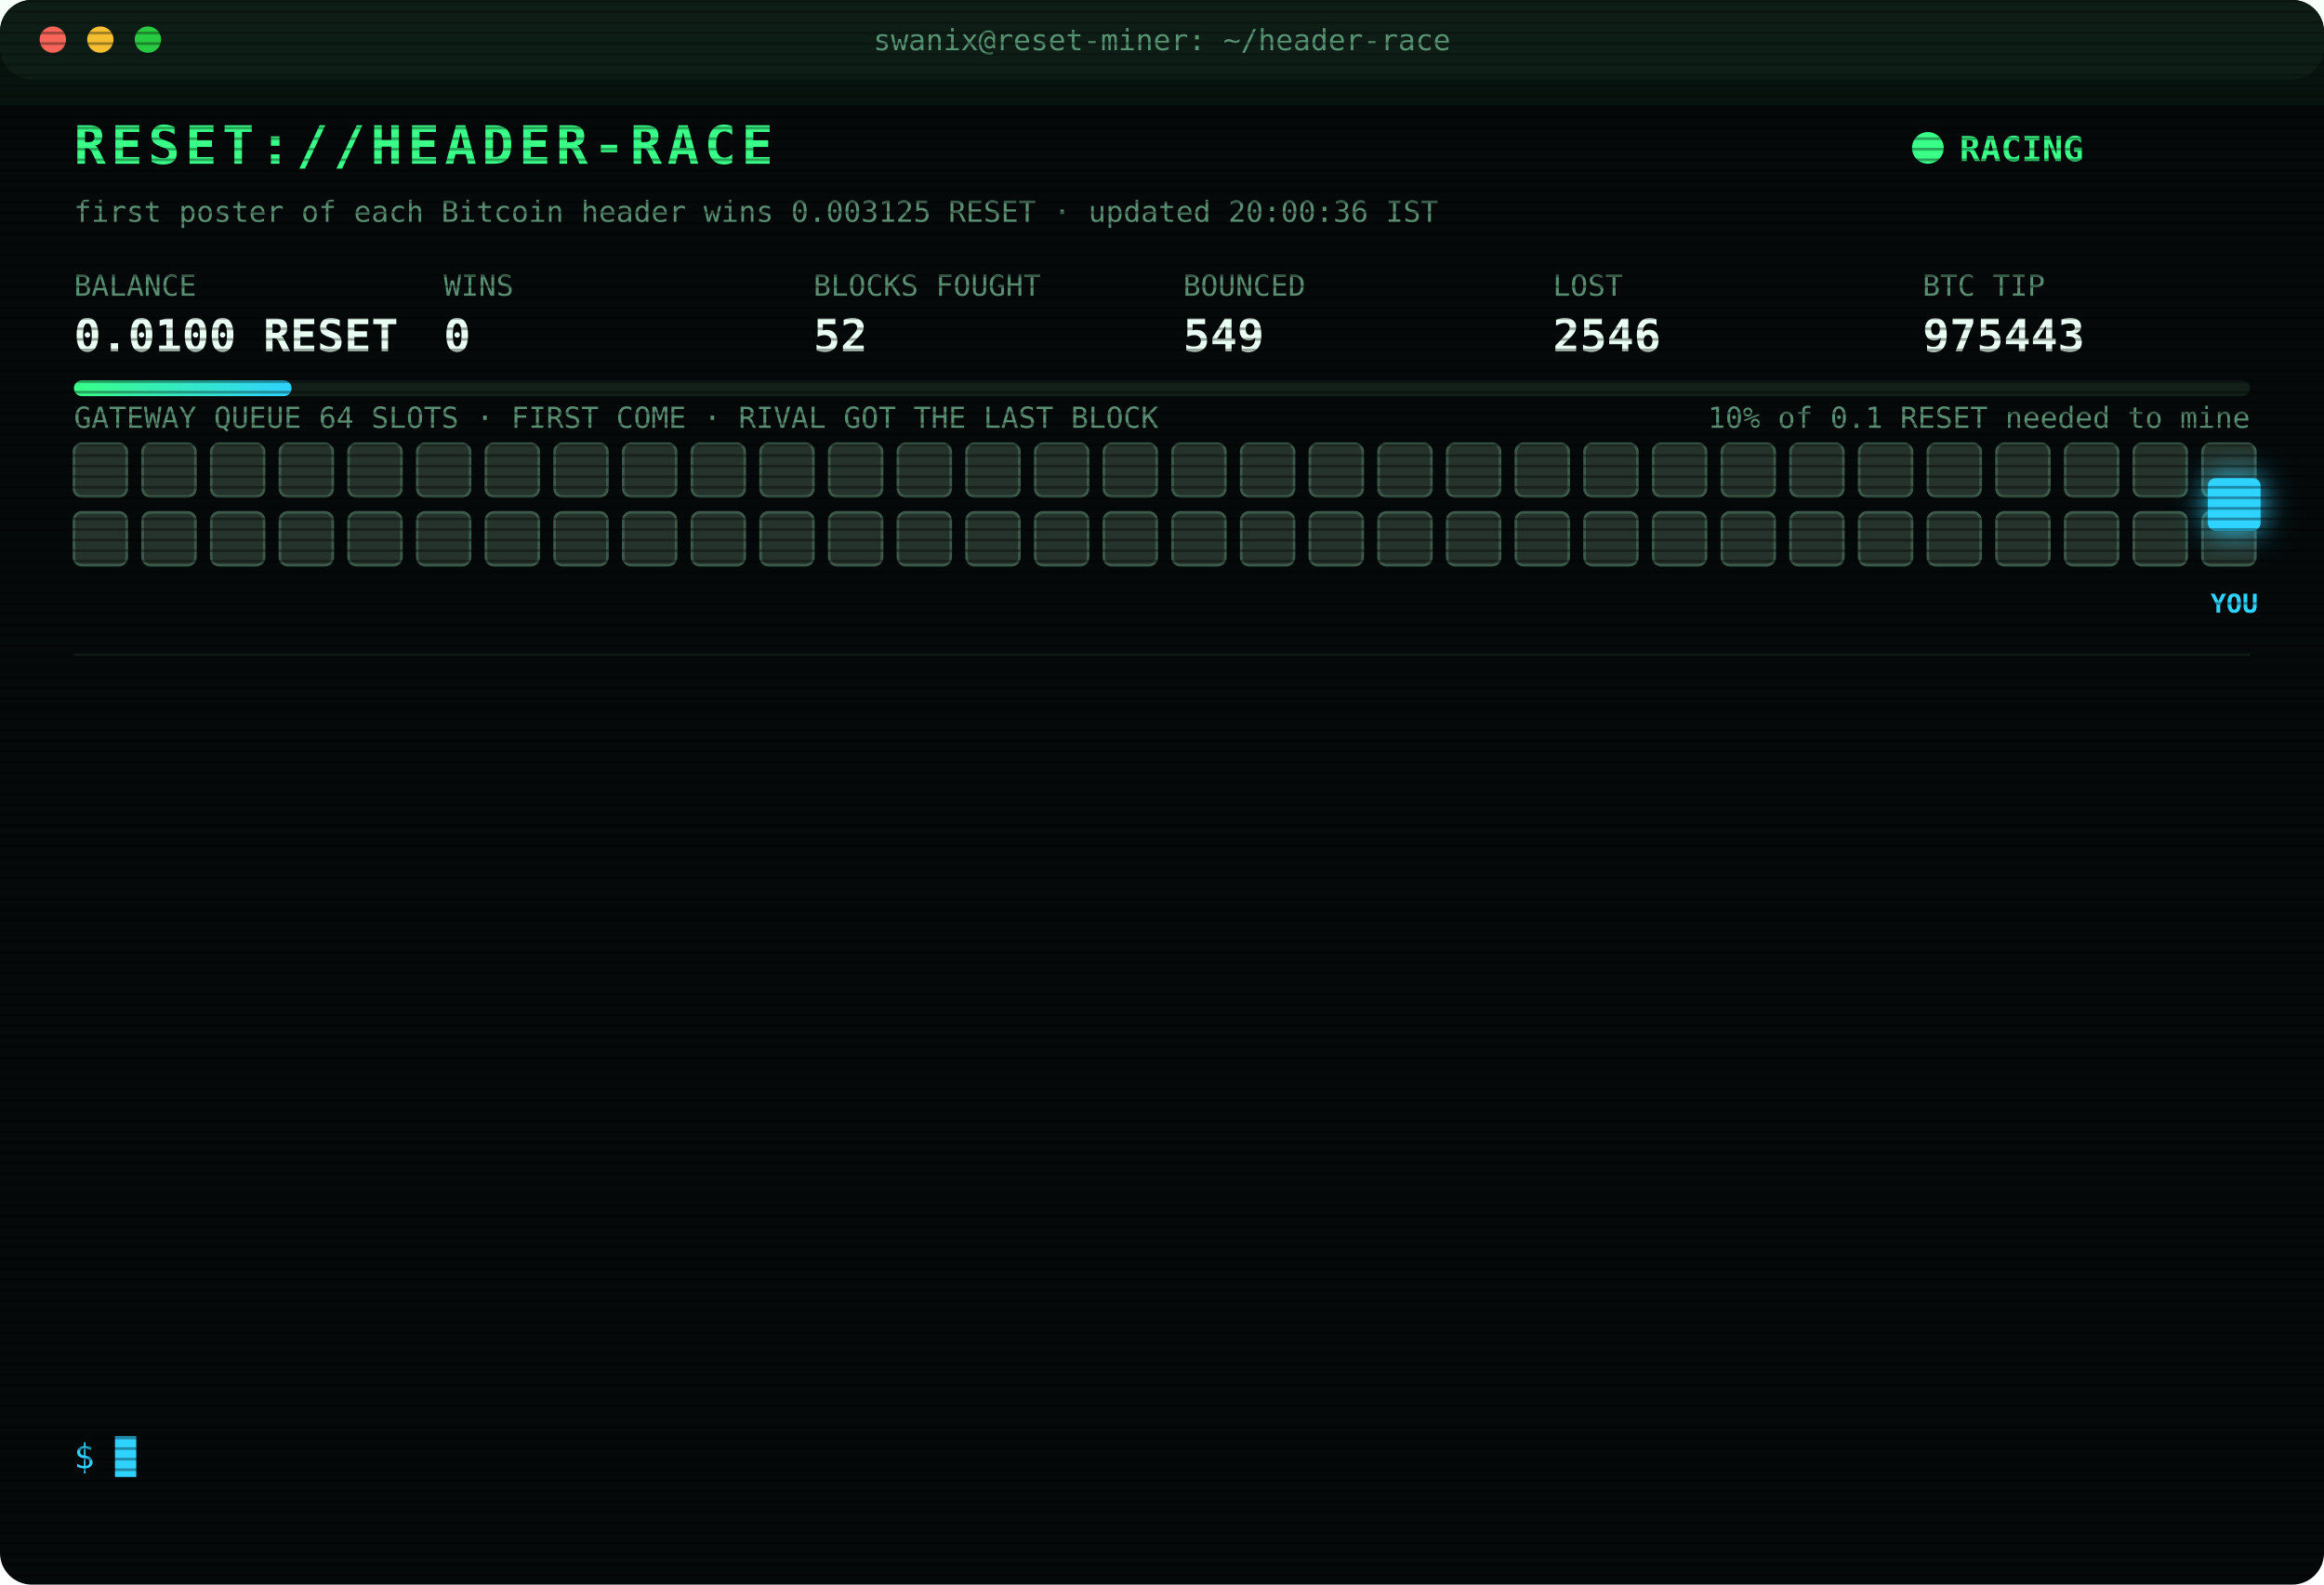
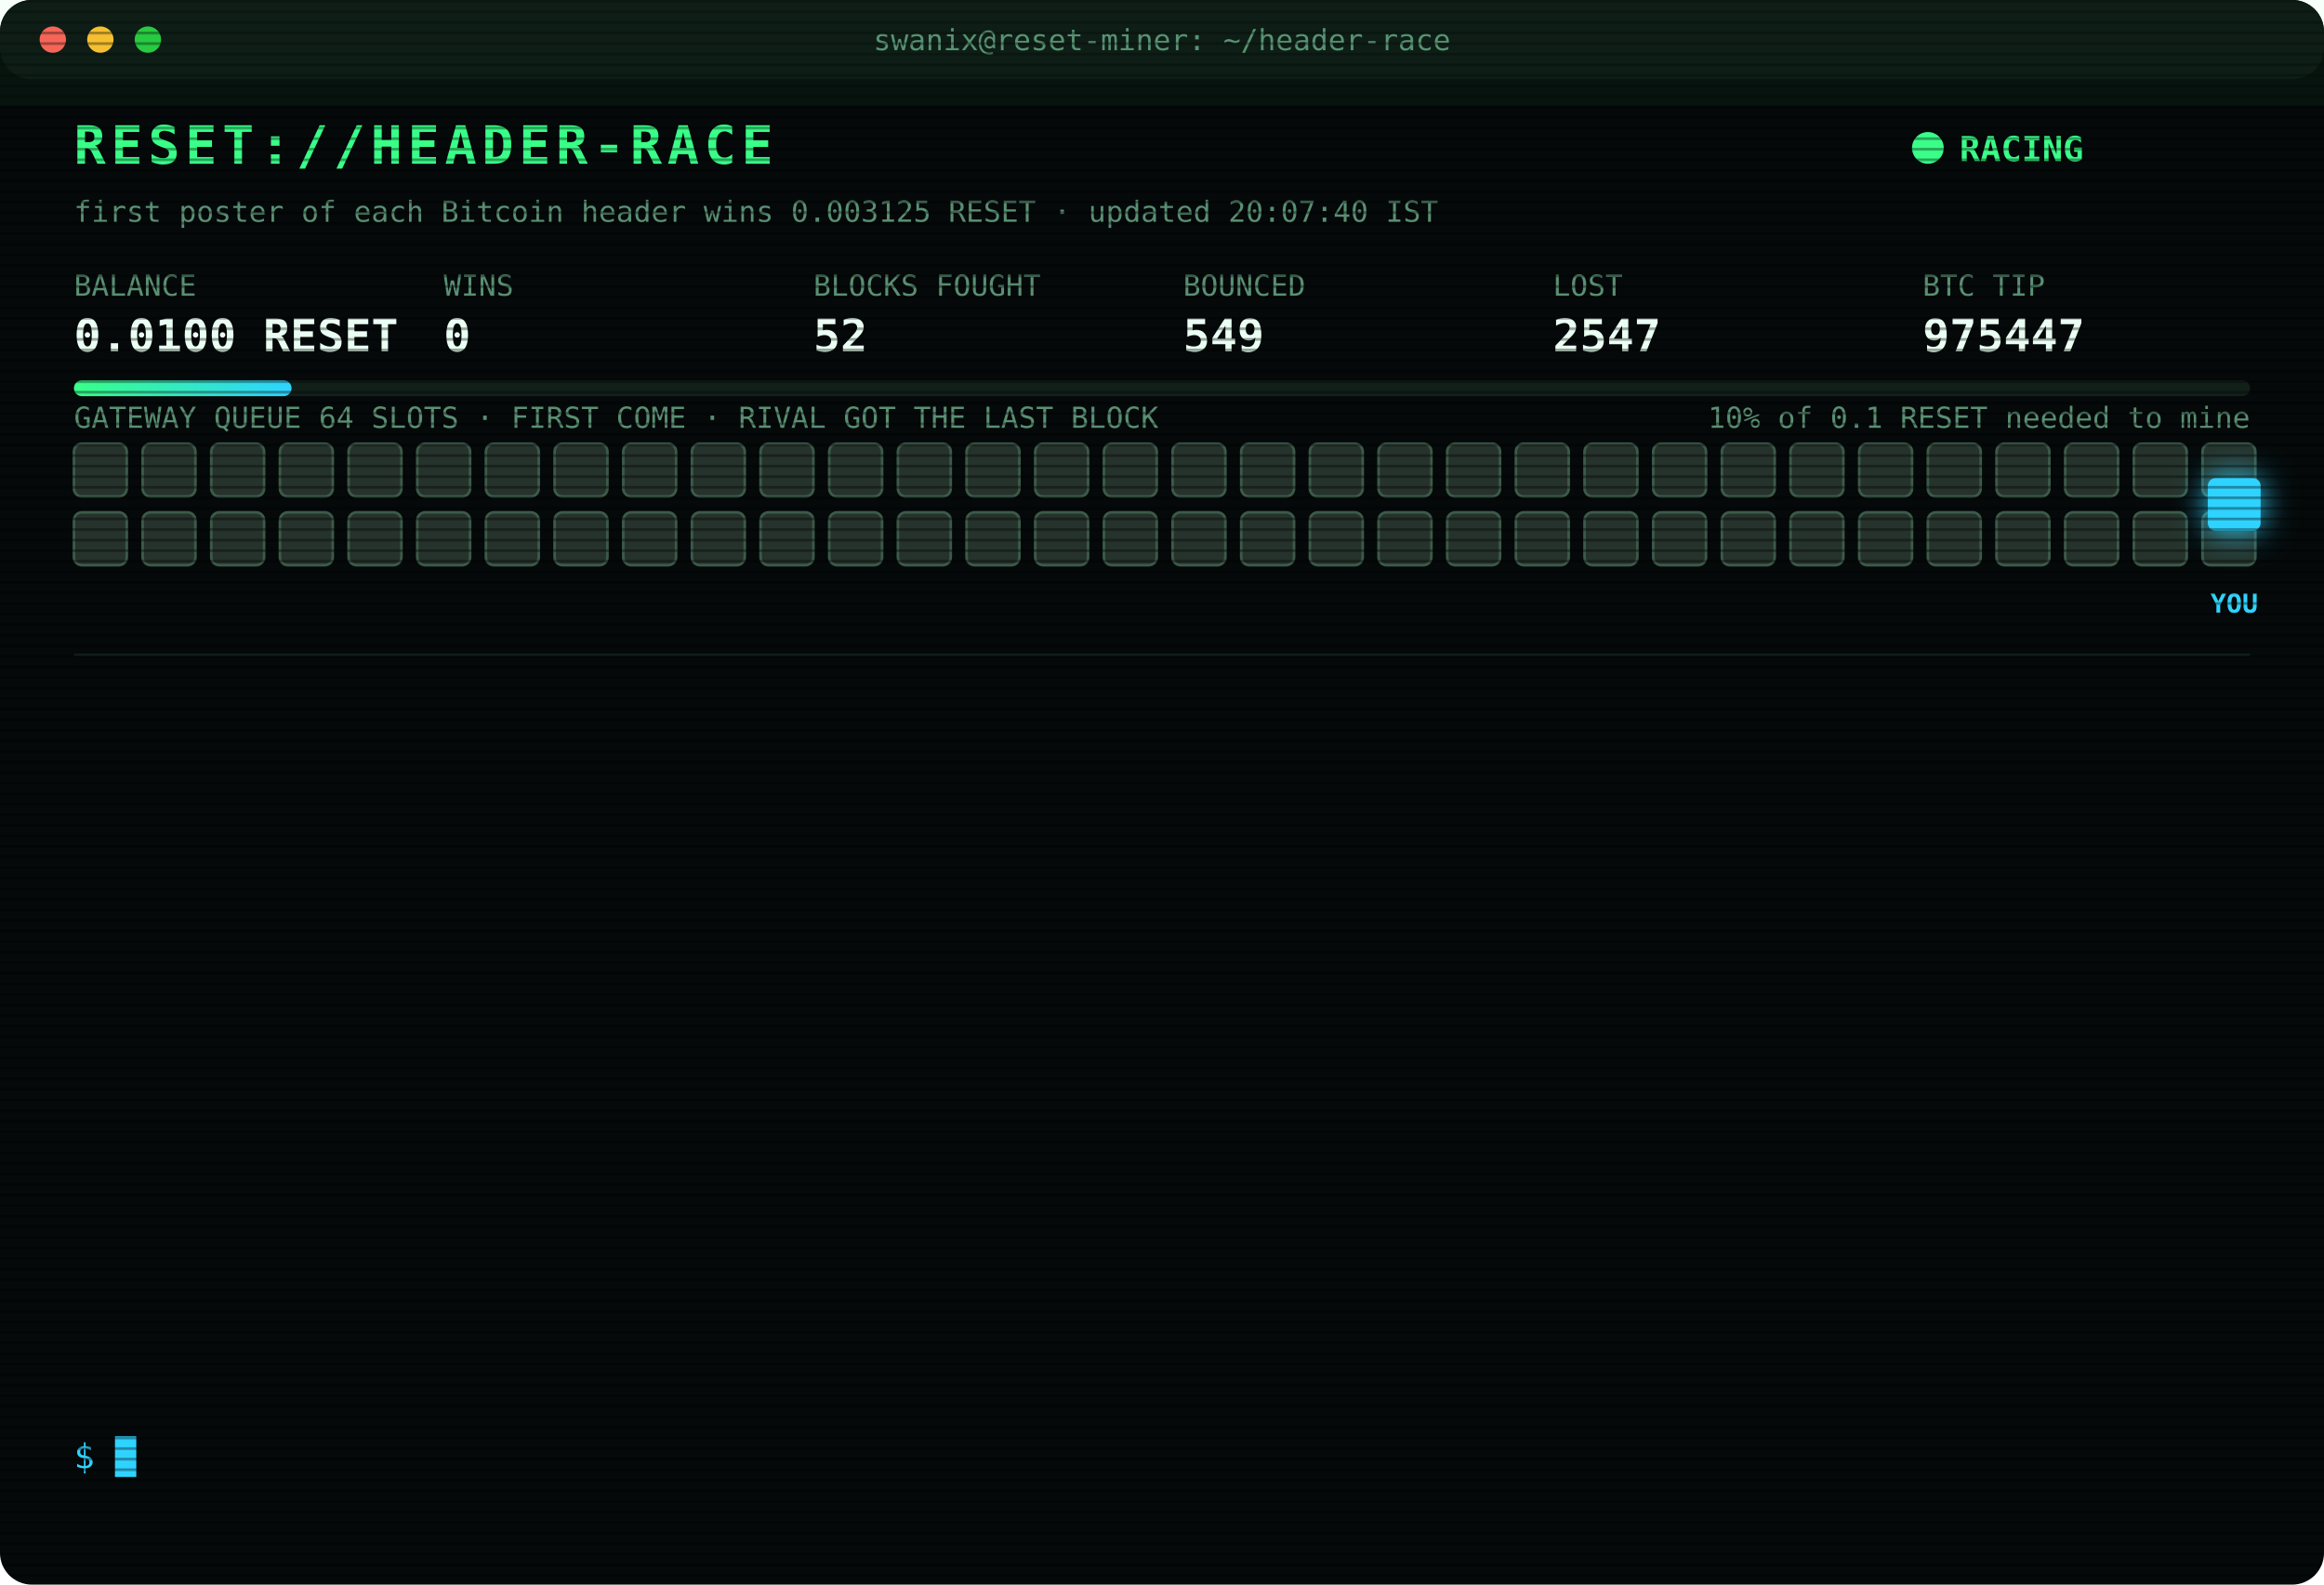
<svg xmlns="http://www.w3.org/2000/svg" width="880" height="600" viewBox="0 0 880 600" font-family="ui-monospace,SFMono-Regular,Menlo,Consolas,monospace">
  <style>
text{font-size:13px;fill:#7CFFB2}
.title{font-size:20px;font-weight:700;fill:#39FF88;letter-spacing:2px;animation:glitch 3s infinite steps(1)}
.sub{fill:#2fd3ff}.k{fill:#5a8f73;font-size:11px}.v{font-size:17px;font-weight:700;fill:#eafff3}
.ts{fill:#3f6b56}.boot{fill:#2fd3ff}.dim{fill:#5a8f73}.bad{fill:#ff4d6d}.warn{fill:#ffd23f}.mag{fill:#ff5cf0}.win{fill:#39FF88;font-weight:700}
.tag{font-size:10px;fill:#2fd3ff;font-weight:700}
.rival{fill:#26332c;stroke:#3c5a49;animation:jam 1.2s infinite alternate}
.idle{fill:#141c18;stroke:#22302a;animation:breathe 4s infinite}
.me{fill:#2fd3ff;filter:drop-shadow(0 0 6px #2fd3ff)}
.hover{animation:nudge 1.1s infinite ease-in-out}.bounce{animation:kick 1.4s infinite}
.ln{opacity:0;animation:in .4s forwards}
.cur{animation:blink 1s infinite steps(1)}
.scan{animation:scan 6s infinite linear}
.led{animation:blink 1.4s infinite}
@keyframes in{from{opacity:0;transform:translateX(-6px)}to{opacity:1;transform:none}}
@keyframes blink{50%{opacity:0}}
@keyframes jam{to{fill:#33463b}}
@keyframes breathe{50%{opacity:.4}}
@keyframes nudge{50%{transform:translateX(-10px)}}
@keyframes kick{0%,100%{transform:none}30%{transform:translateX(-14px)}55%{transform:translateX(10px) translateY(-6px)}}
@keyframes glitch{0%,92%{transform:none}93%{transform:translateX(2px);fill:#ff4d6d}95%{transform:translateX(-2px);fill:#2fd3ff}97%{transform:none}}
@keyframes scan{from{transform:translateY(-40px)}to{transform:translateY(600px)}}
</style>
  <defs>
    <pattern id="sl" width="4" height="4" patternUnits="userSpaceOnUse">
      <rect width="4" height="1" fill="#000" opacity=".35" />
    </pattern>
    <linearGradient id="bar">
      <stop offset="0" stop-color="#39FF88" />
      <stop offset="1" stop-color="#2fd3ff" />
    </linearGradient>
  </defs>
  <rect width="880" height="600" rx="12" fill="#05090a" />
  <rect width="880" height="30" rx="12" fill="#0d1512" />
  <circle cx="20" cy="15" r="5" fill="#ff5f57" />
  <circle cx="38" cy="15" r="5" fill="#febc2e" />
  <circle cx="56" cy="15" r="5" fill="#28c840" />
  <text x="440" y="19" text-anchor="middle" class="k">swanix@reset-miner: ~/header-race</text>
  <text x="28" y="62" class="title">RESET://HEADER-RACE</text>
  <circle class="led" cx="730" cy="56" r="6" fill="#39FF88" />
  <text x="742" y="61" class="win">RACING</text>
-   <text x="28" y="84" class="k">first poster of each Bitcoin header wins 0.003125 RESET · updated 20:00:36 IST</text>
+   <text x="28" y="84" class="k">first poster of each Bitcoin header wins 0.003125 RESET · updated 20:07:40 IST</text>
  <text x="28" y="112" class="k">BALANCE</text>
  <text x="28" y="133" class="v">0.0100 RESET</text>
  <text x="168" y="112" class="k">WINS</text>
  <text x="168" y="133" class="v">0</text>
  <text x="308" y="112" class="k">BLOCKS FOUGHT</text>
  <text x="308" y="133" class="v">52</text>
  <text x="448" y="112" class="k">BOUNCED</text>
  <text x="448" y="133" class="v">549</text>
  <text x="588" y="112" class="k">LOST</text>
-   <text x="588" y="133" class="v">2546</text>
+   <text x="588" y="133" class="v">2547</text>
  <text x="728" y="112" class="k">BTC TIP</text>
-   <text x="728" y="133" class="v">975443</text>
+   <text x="728" y="133" class="v">975447</text>
  <rect x="28" y="144" width="824" height="6" rx="3" fill="#13201a" />
  <rect x="28" y="144" width="82.4" height="6" rx="3" fill="url(#bar)" />
  <text x="852" y="162" text-anchor="end" class="k">10% of 0.1 RESET needed to mine</text>
  <text x="28" y="162" class="k">GATEWAY QUEUE 64 SLOTS · FIRST COME · RIVAL GOT THE LAST BLOCK</text>
  <rect class="rival" x="28" y="168" width="20" height="20" rx="3" style="animation-delay:0.00s" />
  <rect class="rival" x="54" y="168" width="20" height="20" rx="3" style="animation-delay:0.05s" />
  <rect class="rival" x="80" y="168" width="20" height="20" rx="3" style="animation-delay:0.10s" />
  <rect class="rival" x="106" y="168" width="20" height="20" rx="3" style="animation-delay:0.15s" />
  <rect class="rival" x="132" y="168" width="20" height="20" rx="3" style="animation-delay:0.20s" />
  <rect class="rival" x="158" y="168" width="20" height="20" rx="3" style="animation-delay:0.25s" />
  <rect class="rival" x="184" y="168" width="20" height="20" rx="3" style="animation-delay:0.30s" />
  <rect class="rival" x="210" y="168" width="20" height="20" rx="3" style="animation-delay:0.35s" />
  <rect class="rival" x="236" y="168" width="20" height="20" rx="3" style="animation-delay:0.40s" />
  <rect class="rival" x="262" y="168" width="20" height="20" rx="3" style="animation-delay:0.45s" />
  <rect class="rival" x="288" y="168" width="20" height="20" rx="3" style="animation-delay:0.50s" />
  <rect class="rival" x="314" y="168" width="20" height="20" rx="3" style="animation-delay:0.55s" />
  <rect class="rival" x="340" y="168" width="20" height="20" rx="3" style="animation-delay:0.60s" />
  <rect class="rival" x="366" y="168" width="20" height="20" rx="3" style="animation-delay:0.65s" />
  <rect class="rival" x="392" y="168" width="20" height="20" rx="3" style="animation-delay:0.70s" />
  <rect class="rival" x="418" y="168" width="20" height="20" rx="3" style="animation-delay:0.75s" />
  <rect class="rival" x="444" y="168" width="20" height="20" rx="3" style="animation-delay:0.80s" />
  <rect class="rival" x="470" y="168" width="20" height="20" rx="3" style="animation-delay:0.85s" />
  <rect class="rival" x="496" y="168" width="20" height="20" rx="3" style="animation-delay:0.90s" />
  <rect class="rival" x="522" y="168" width="20" height="20" rx="3" style="animation-delay:0.95s" />
  <rect class="rival" x="548" y="168" width="20" height="20" rx="3" style="animation-delay:1.00s" />
  <rect class="rival" x="574" y="168" width="20" height="20" rx="3" style="animation-delay:1.05s" />
  <rect class="rival" x="600" y="168" width="20" height="20" rx="3" style="animation-delay:1.10s" />
  <rect class="rival" x="626" y="168" width="20" height="20" rx="3" style="animation-delay:1.15s" />
  <rect class="rival" x="652" y="168" width="20" height="20" rx="3" style="animation-delay:1.20s" />
  <rect class="rival" x="678" y="168" width="20" height="20" rx="3" style="animation-delay:1.25s" />
  <rect class="rival" x="704" y="168" width="20" height="20" rx="3" style="animation-delay:1.30s" />
  <rect class="rival" x="730" y="168" width="20" height="20" rx="3" style="animation-delay:1.35s" />
  <rect class="rival" x="756" y="168" width="20" height="20" rx="3" style="animation-delay:1.40s" />
  <rect class="rival" x="782" y="168" width="20" height="20" rx="3" style="animation-delay:1.45s" />
  <rect class="rival" x="808" y="168" width="20" height="20" rx="3" style="animation-delay:1.50s" />
  <rect class="rival" x="834" y="168" width="20" height="20" rx="3" style="animation-delay:1.55s" />
  <rect class="rival" x="28" y="194" width="20" height="20" rx="3" style="animation-delay:1.60s" />
  <rect class="rival" x="54" y="194" width="20" height="20" rx="3" style="animation-delay:1.65s" />
  <rect class="rival" x="80" y="194" width="20" height="20" rx="3" style="animation-delay:1.70s" />
  <rect class="rival" x="106" y="194" width="20" height="20" rx="3" style="animation-delay:1.75s" />
  <rect class="rival" x="132" y="194" width="20" height="20" rx="3" style="animation-delay:1.80s" />
  <rect class="rival" x="158" y="194" width="20" height="20" rx="3" style="animation-delay:1.85s" />
  <rect class="rival" x="184" y="194" width="20" height="20" rx="3" style="animation-delay:1.90s" />
  <rect class="rival" x="210" y="194" width="20" height="20" rx="3" style="animation-delay:1.95s" />
  <rect class="rival" x="236" y="194" width="20" height="20" rx="3" style="animation-delay:2.00s" />
  <rect class="rival" x="262" y="194" width="20" height="20" rx="3" style="animation-delay:2.05s" />
  <rect class="rival" x="288" y="194" width="20" height="20" rx="3" style="animation-delay:2.10s" />
  <rect class="rival" x="314" y="194" width="20" height="20" rx="3" style="animation-delay:2.15s" />
  <rect class="rival" x="340" y="194" width="20" height="20" rx="3" style="animation-delay:2.20s" />
  <rect class="rival" x="366" y="194" width="20" height="20" rx="3" style="animation-delay:2.25s" />
  <rect class="rival" x="392" y="194" width="20" height="20" rx="3" style="animation-delay:2.30s" />
  <rect class="rival" x="418" y="194" width="20" height="20" rx="3" style="animation-delay:2.35s" />
  <rect class="rival" x="444" y="194" width="20" height="20" rx="3" style="animation-delay:2.40s" />
  <rect class="rival" x="470" y="194" width="20" height="20" rx="3" style="animation-delay:2.45s" />
  <rect class="rival" x="496" y="194" width="20" height="20" rx="3" style="animation-delay:2.50s" />
  <rect class="rival" x="522" y="194" width="20" height="20" rx="3" style="animation-delay:2.55s" />
  <rect class="rival" x="548" y="194" width="20" height="20" rx="3" style="animation-delay:2.60s" />
  <rect class="rival" x="574" y="194" width="20" height="20" rx="3" style="animation-delay:2.65s" />
  <rect class="rival" x="600" y="194" width="20" height="20" rx="3" style="animation-delay:2.70s" />
  <rect class="rival" x="626" y="194" width="20" height="20" rx="3" style="animation-delay:2.75s" />
  <rect class="rival" x="652" y="194" width="20" height="20" rx="3" style="animation-delay:2.80s" />
  <rect class="rival" x="678" y="194" width="20" height="20" rx="3" style="animation-delay:2.85s" />
  <rect class="rival" x="704" y="194" width="20" height="20" rx="3" style="animation-delay:2.90s" />
  <rect class="rival" x="730" y="194" width="20" height="20" rx="3" style="animation-delay:2.95s" />
  <rect class="rival" x="756" y="194" width="20" height="20" rx="3" style="animation-delay:3.00s" />
  <rect class="rival" x="782" y="194" width="20" height="20" rx="3" style="animation-delay:3.05s" />
  <rect class="rival" x="808" y="194" width="20" height="20" rx="3" style="animation-delay:3.10s" />
  <rect class="rival" x="834" y="194" width="20" height="20" rx="3" style="animation-delay:3.15s" />
  <g class="hover">
    <rect class="me" x="836" y="181" width="20" height="20" rx="3" />
    <text class="tag" x="846" y="232" text-anchor="middle">YOU</text>
  </g>
  <line x1="28" x2="852" y1="248" y2="248" stroke="#13201a" />
  <g class="ln" style="animation-delay:0.40s">
-     <text x="28" y="270" class="ts">17:35:33</text>
-     <text x="104" y="270" class="bad">[LOST] #975433 taken by a rival miner</text>
+     <text x="28" y="270" class="ts">17:49:04</text>
+     <text x="104" y="270" class="bad">[GATEWAY DOWN] no response · 2719ms</text>
  </g>
  <g class="ln" style="animation-delay:0.65s">
-     <text x="28" y="292" class="ts">17:49:04</text>
-     <text x="104" y="292" class="bad">[GATEWAY DOWN] no response · 2719ms</text>
+     <text x="28" y="292" class="ts">17:52:12</text>
+     <text x="104" y="292" class="bad">[GATEWAY DOWN] no response · 2743ms</text>
  </g>
  <g class="ln" style="animation-delay:0.90s">
-     <text x="28" y="314" class="ts">17:52:12</text>
-     <text x="104" y="314" class="bad">[GATEWAY DOWN] no response · 2743ms</text>
+     <text x="28" y="314" class="ts">18:17:17</text>
+     <text x="104" y="314" class="bad">[LOST] #975434 taken by a rival miner</text>
  </g>
  <g class="ln" style="animation-delay:1.15s">
-     <text x="28" y="336" class="ts">18:17:17</text>
-     <text x="104" y="336" class="bad">[LOST] #975434 taken by a rival miner</text>
+     <text x="28" y="336" class="ts">18:22:19</text>
+     <text x="104" y="336" class="bad">[LOST] #975435 taken by a rival miner</text>
  </g>
  <g class="ln" style="animation-delay:1.40s">
-     <text x="28" y="358" class="ts">18:22:19</text>
-     <text x="104" y="358" class="bad">[LOST] #975435 taken by a rival miner</text>
+     <text x="28" y="358" class="ts">18:36:33</text>
+     <text x="104" y="358" class="bad">[LOST] #975436 taken by a rival miner</text>
  </g>
  <g class="ln" style="animation-delay:1.65s">
-     <text x="28" y="380" class="ts">18:36:33</text>
-     <text x="104" y="380" class="bad">[LOST] #975436 taken by a rival miner</text>
+     <text x="28" y="380" class="ts">18:55:30</text>
+     <text x="104" y="380" class="bad">[LOST] #975437 taken by a rival miner</text>
  </g>
  <g class="ln" style="animation-delay:1.90s">
-     <text x="28" y="402" class="ts">18:55:30</text>
-     <text x="104" y="402" class="bad">[LOST] #975437 taken by a rival miner</text>
+     <text x="28" y="402" class="ts">18:59:41</text>
+     <text x="104" y="402" class="bad">[LOST] #975438 taken by a rival miner</text>
  </g>
  <g class="ln" style="animation-delay:2.15s">
-     <text x="28" y="424" class="ts">18:59:41</text>
-     <text x="104" y="424" class="bad">[LOST] #975438 taken by a rival miner</text>
+     <text x="28" y="424" class="ts">19:06:31</text>
+     <text x="104" y="424" class="bad">[LOST] #975439 taken by a rival miner</text>
  </g>
  <g class="ln" style="animation-delay:2.40s">
-     <text x="28" y="446" class="ts">19:06:31</text>
-     <text x="104" y="446" class="bad">[LOST] #975439 taken by a rival miner</text>
+     <text x="28" y="446" class="ts">19:30:52</text>
+     <text x="104" y="446" class="bad">[LOST] #975442 taken by a rival miner</text>
  </g>
  <g class="ln" style="animation-delay:2.65s">
-     <text x="28" y="468" class="ts">19:30:52</text>
-     <text x="104" y="468" class="bad">[LOST] #975442 taken by a rival miner</text>
+     <text x="28" y="468" class="ts">19:43:31</text>
+     <text x="104" y="468" class="bad">[LOST] #975443 taken by a rival miner</text>
  </g>
  <g class="ln" style="animation-delay:2.90s">
-     <text x="28" y="490" class="ts">19:43:31</text>
-     <text x="104" y="490" class="bad">[LOST] #975443 taken by a rival miner</text>
+     <text x="28" y="490" class="ts">19:55:54</text>
+     <text x="104" y="490" class="dim">[STINT END] calls 745 · wins 0</text>
  </g>
  <g class="ln" style="animation-delay:3.15s">
-     <text x="28" y="512" class="ts">19:55:54</text>
-     <text x="104" y="512" class="dim">[STINT END] calls 745 · wins 0</text>
+     <text x="28" y="512" class="ts">20:00:31</text>
+     <text x="104" y="512" class="boot">[BOOT] racer v3 online · 3 feeds · stint 340m</text>
  </g>
  <g class="ln" style="animation-delay:3.40s">
-     <text x="28" y="534" class="ts">20:00:31</text>
-     <text x="104" y="534" class="boot">[BOOT] racer v3 online · 3 feeds · stint 340m</text>
+     <text x="28" y="534" class="ts">20:07:40</text>
+     <text x="104" y="534" class="bad">[LOST] #975447 taken by a rival miner</text>
  </g>
  <text x="28" y="556" class="sub">$ <tspan class="cur">█</tspan>
  </text>
  <rect width="880" height="600" rx="12" fill="url(#sl)" pointer-events="none" />
  <rect class="scan" width="880" height="40" fill="#39FF88" opacity=".04" />
</svg>
